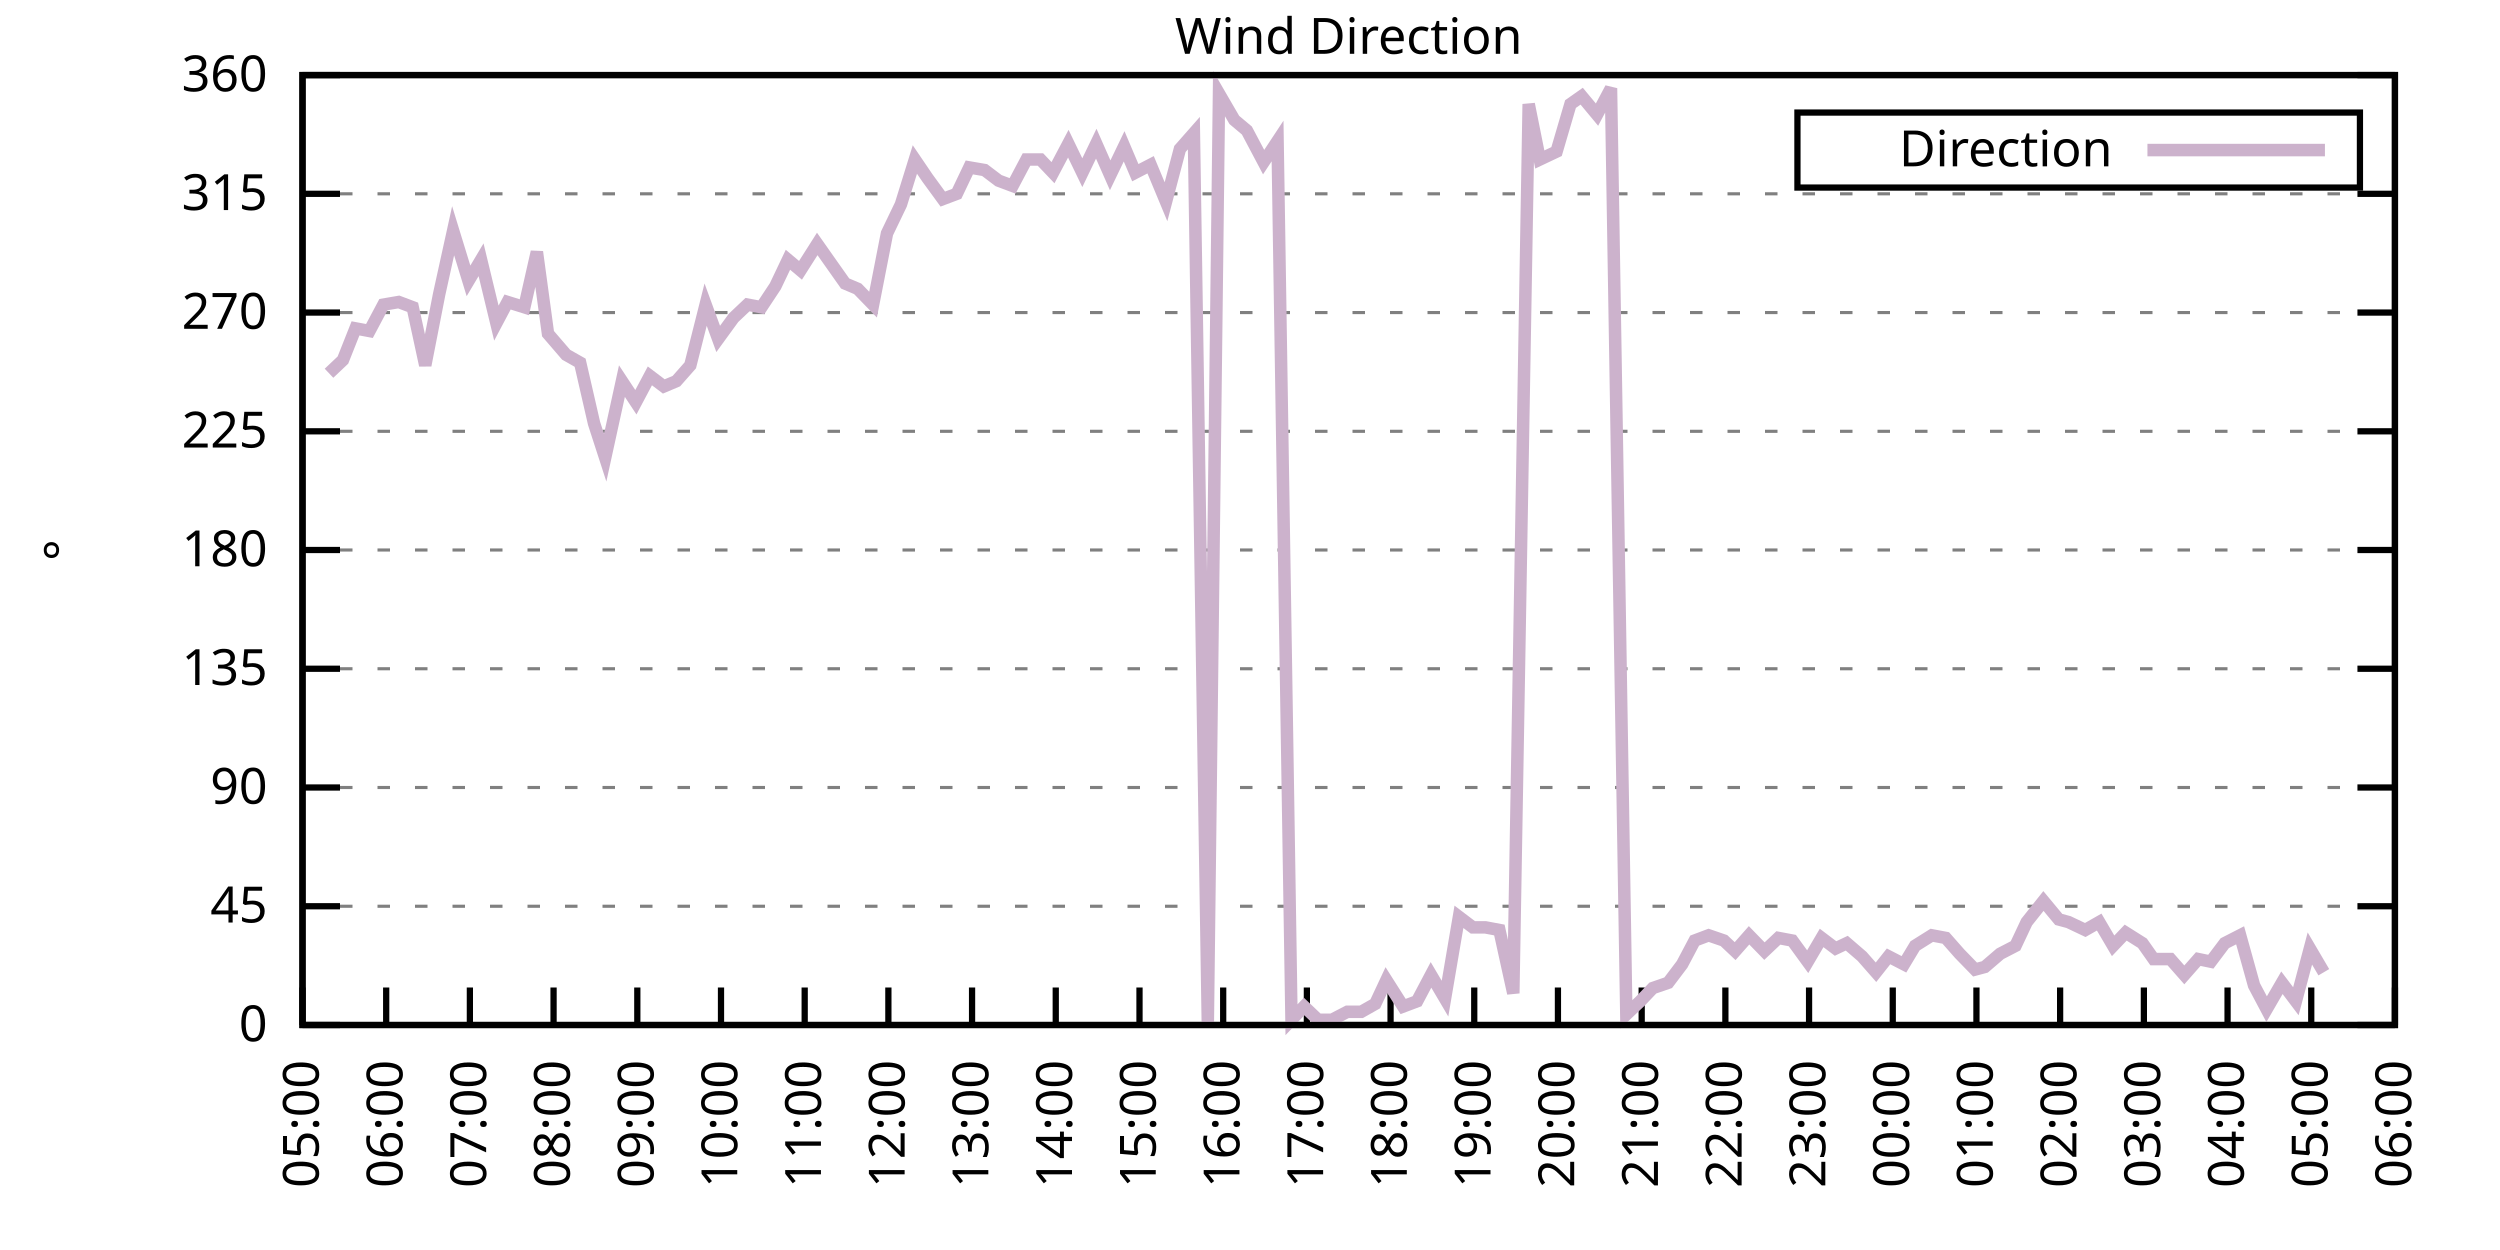
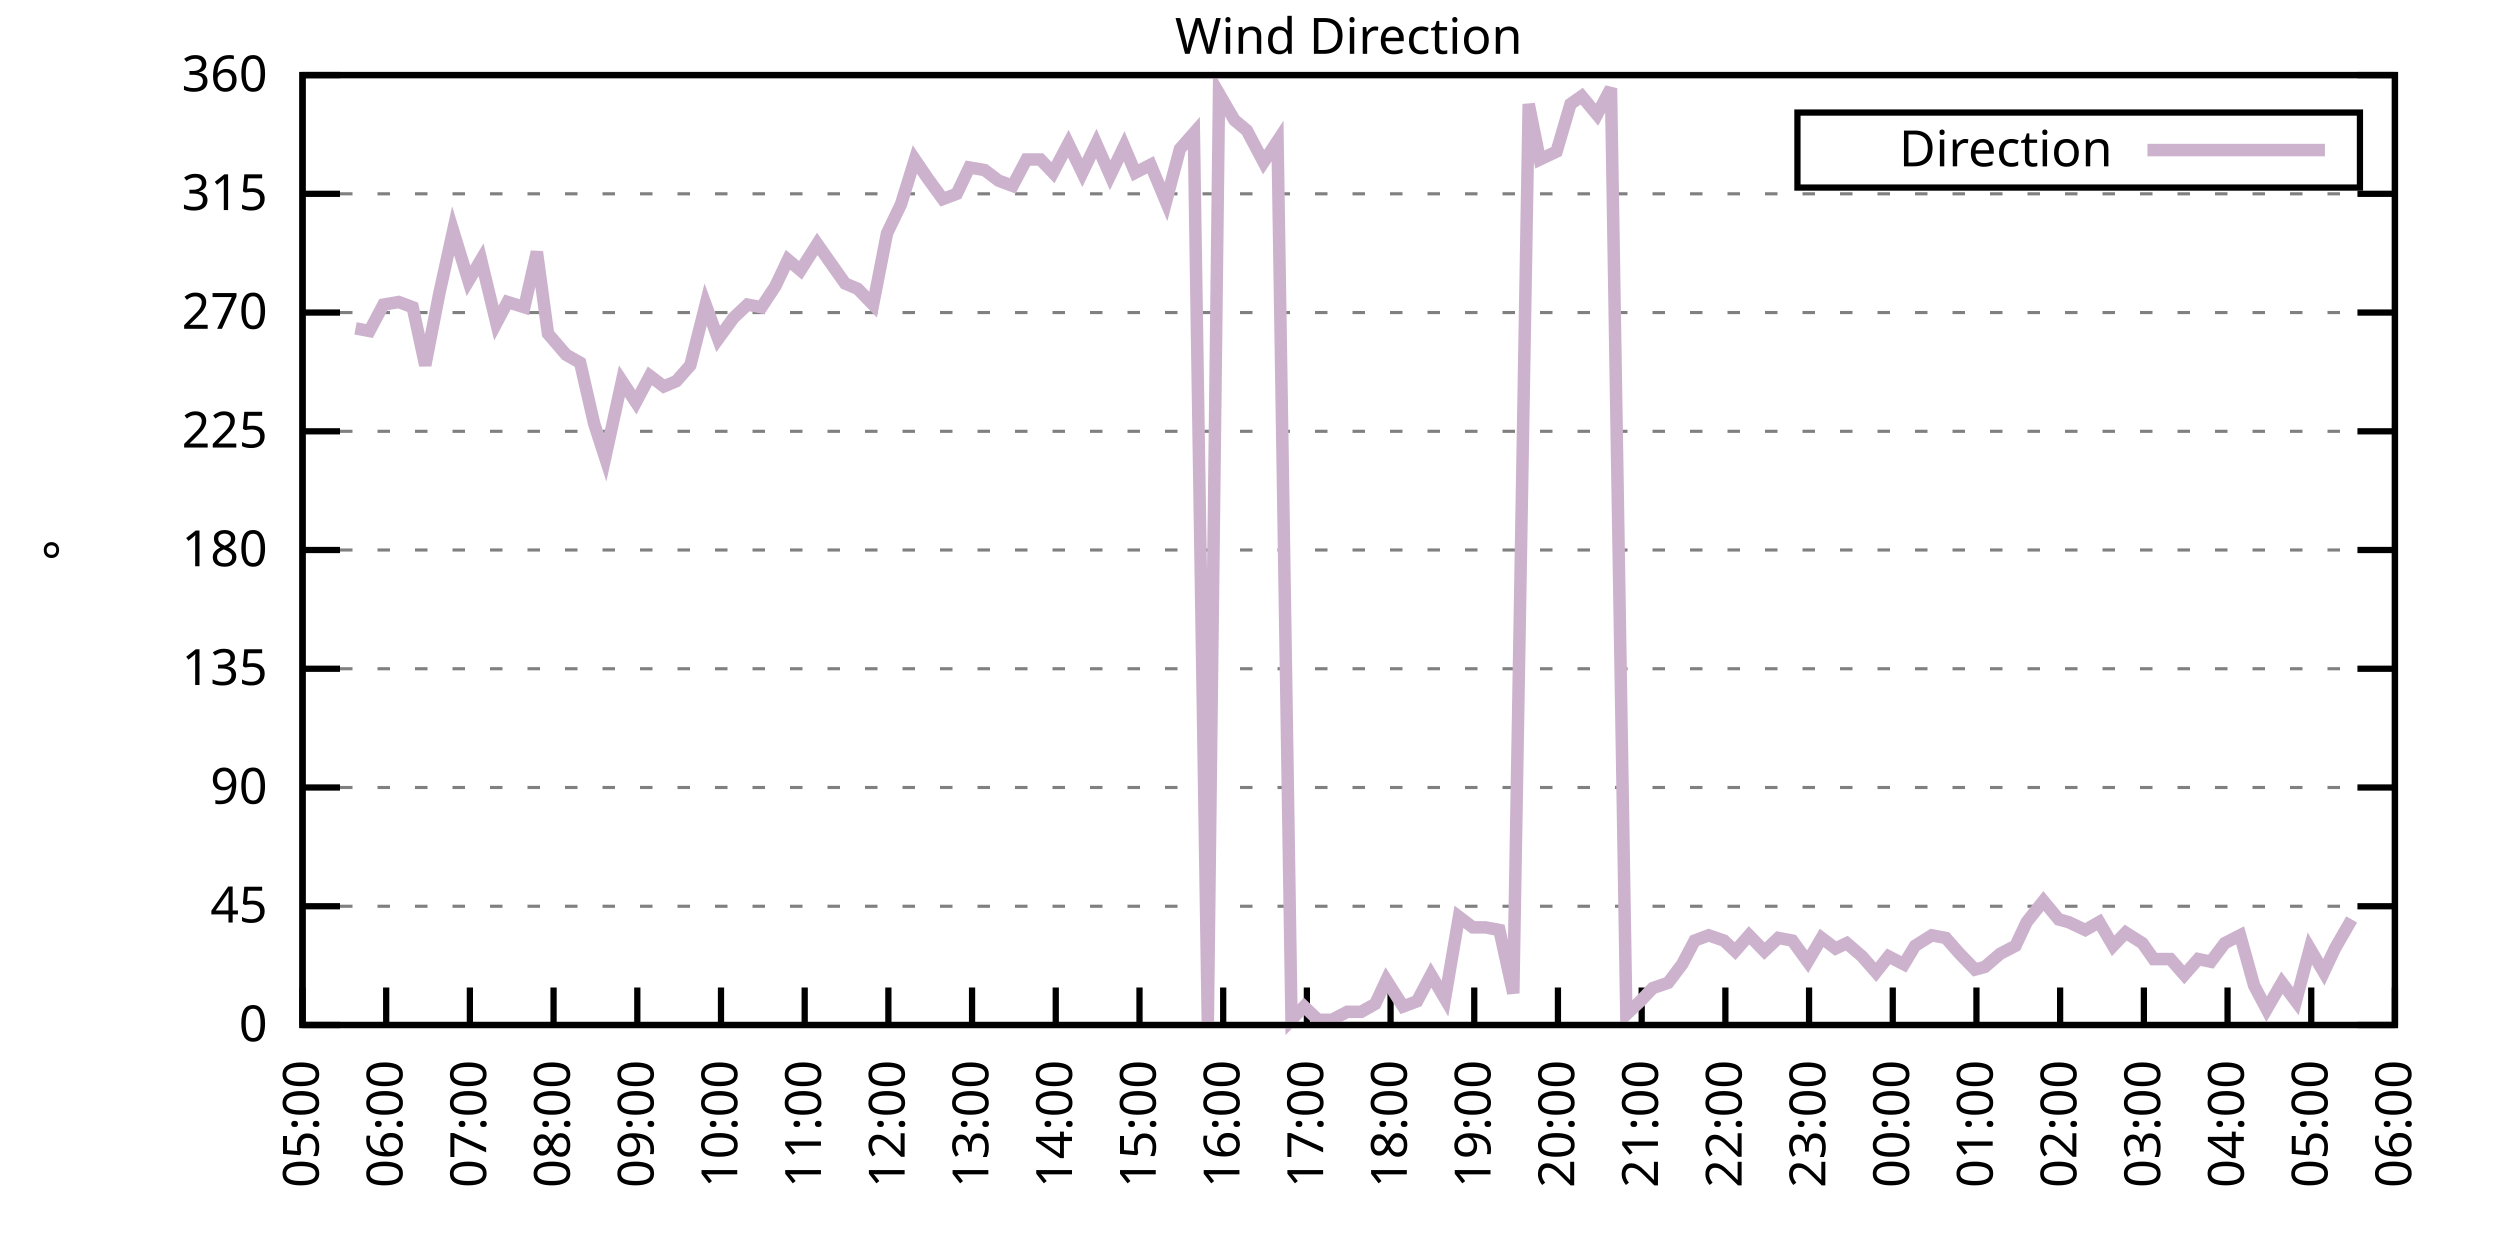
<svg xmlns="http://www.w3.org/2000/svg" xmlns:xlink="http://www.w3.org/1999/xlink" width="400" height="200" viewBox="0 0 400 200">
  <g id="gnuplot_canvas">
    <rect x="0" y="0" width="400" height="200" fill="none" />
    <defs>
      <circle id="gpDot" r="0.5" stroke-width="0.5" stroke="currentColor" />
      <path id="gpPt0" stroke-width="0.333" stroke="currentColor" d="M-1,0 h2 M0,-1 v2" />
      <path id="gpPt1" stroke-width="0.333" stroke="currentColor" d="M-1,-1 L1,1 M1,-1 L-1,1" />
      <path id="gpPt2" stroke-width="0.333" stroke="currentColor" d="M-1,0 L1,0 M0,-1 L0,1 M-1,-1 L1,1 M-1,1 L1,-1" />
      <rect id="gpPt3" stroke-width="0.333" stroke="currentColor" x="-1" y="-1" width="2" height="2" />
      <rect id="gpPt4" stroke-width="0.333" stroke="currentColor" fill="currentColor" x="-1" y="-1" width="2" height="2" />
      <circle id="gpPt5" stroke-width="0.333" stroke="currentColor" cx="0" cy="0" r="1" />
      <use xlink:href="#gpPt5" id="gpPt6" fill="currentColor" stroke="none" />
      <path id="gpPt7" stroke-width="0.333" stroke="currentColor" d="M0,-1.33 L-1.33,0.67 L1.33,0.67 z" />
      <use xlink:href="#gpPt7" id="gpPt8" fill="currentColor" stroke="none" />
      <use xlink:href="#gpPt7" id="gpPt9" stroke="currentColor" transform="rotate(180)" />
      <use xlink:href="#gpPt9" id="gpPt10" fill="currentColor" stroke="none" />
      <use xlink:href="#gpPt3" id="gpPt11" stroke="currentColor" transform="rotate(45)" />
      <use xlink:href="#gpPt11" id="gpPt12" fill="currentColor" stroke="none" />
      <path id="gpPt13" stroke-width="0.333" stroke="currentColor" d="M0,1.330 L1.265,0.411 L0.782,-1.067 L-0.782,-1.076 L-1.265,0.411 z" />
      <use xlink:href="#gpPt13" id="gpPt14" fill="currentColor" stroke="none" />
      <filter id="textbox" filterUnits="objectBoundingBox" x="0" y="0" height="1" width="1">
        <feFlood flood-color="white" flood-opacity="1" result="bgnd" />
        <feComposite in="SourceGraphic" in2="bgnd" operator="atop" />
      </filter>
      <filter id="greybox" filterUnits="objectBoundingBox" x="0" y="0" height="1" width="1">
        <feFlood flood-color="lightgrey" flood-opacity="1" result="grey" />
        <feComposite in="SourceGraphic" in2="grey" operator="atop" />
      </filter>
    </defs>
    <g fill="none" color="white" stroke="currentColor" stroke-width="1.00" stroke-linecap="butt" stroke-linejoin="miter">
</g>
    <g fill="none" color="black" stroke="currentColor" stroke-width="1.00" stroke-linecap="butt" stroke-linejoin="miter">
      <g stroke="none" shape-rendering="crispEdges">
        <polygon fill="rgb(255, 255, 255)" points="48.40,164.00 383.18,164.00 383.18,12.02 48.40,12.02 " />
      </g>
    </g>
    <g fill="none" color="black" stroke="currentColor" stroke-width="1.00" stroke-linecap="butt" stroke-linejoin="miter">
</g>
    <g fill="none" color="black" stroke="black" stroke-width="0.50" stroke-linecap="butt" stroke-linejoin="miter">
</g>
    <g fill="none" color="gray" stroke="currentColor" stroke-width="0.50" stroke-linecap="butt" stroke-linejoin="miter">
      <path stroke="gray" stroke-dasharray="2,4" class="gridline" d="M48.40,164.00 L383.19,164.00  " />
    </g>
    <g fill="none" color="gray" stroke="gray" stroke-width="1.00" stroke-linecap="butt" stroke-linejoin="miter">
</g>
    <g fill="none" color="black" stroke="currentColor" stroke-width="1.00" stroke-linecap="butt" stroke-linejoin="miter">
      <path stroke="black" d="M48.40,164.00 L54.40,164.00 M383.19,164.00 L377.19,164.00  " />
      <g transform="translate(42.80,166.60)" stroke="none" fill="black" font-family="Sans" font-size="8.00" text-anchor="end">
        <text>
          <tspan font-family="Sans"> 0</tspan>
        </text>
      </g>
    </g>
    <g fill="none" color="black" stroke="currentColor" stroke-width="1.00" stroke-linecap="butt" stroke-linejoin="miter">
</g>
    <g fill="none" color="black" stroke="black" stroke-width="0.50" stroke-linecap="butt" stroke-linejoin="miter">
</g>
    <g fill="none" color="gray" stroke="currentColor" stroke-width="0.50" stroke-linecap="butt" stroke-linejoin="miter">
      <path stroke="gray" stroke-dasharray="2,4" class="gridline" d="M48.40,145.00 L383.19,145.00  " />
    </g>
    <g fill="none" color="gray" stroke="gray" stroke-width="1.00" stroke-linecap="butt" stroke-linejoin="miter">
</g>
    <g fill="none" color="black" stroke="currentColor" stroke-width="1.00" stroke-linecap="butt" stroke-linejoin="miter">
      <path stroke="black" d="M48.40,145.00 L54.40,145.00 M383.19,145.00 L377.19,145.00  " />
      <g transform="translate(42.80,147.60)" stroke="none" fill="black" font-family="Sans" font-size="8.00" text-anchor="end">
        <text>
          <tspan font-family="Sans"> 45</tspan>
        </text>
      </g>
    </g>
    <g fill="none" color="black" stroke="currentColor" stroke-width="1.00" stroke-linecap="butt" stroke-linejoin="miter">
</g>
    <g fill="none" color="black" stroke="black" stroke-width="0.50" stroke-linecap="butt" stroke-linejoin="miter">
</g>
    <g fill="none" color="gray" stroke="currentColor" stroke-width="0.50" stroke-linecap="butt" stroke-linejoin="miter">
      <path stroke="gray" stroke-dasharray="2,4" class="gridline" d="M48.40,126.00 L383.19,126.00  " />
    </g>
    <g fill="none" color="gray" stroke="gray" stroke-width="1.00" stroke-linecap="butt" stroke-linejoin="miter">
</g>
    <g fill="none" color="black" stroke="currentColor" stroke-width="1.00" stroke-linecap="butt" stroke-linejoin="miter">
      <path stroke="black" d="M48.40,126.00 L54.40,126.00 M383.19,126.00 L377.19,126.00  " />
      <g transform="translate(42.80,128.60)" stroke="none" fill="black" font-family="Sans" font-size="8.00" text-anchor="end">
        <text>
          <tspan font-family="Sans"> 90</tspan>
        </text>
      </g>
    </g>
    <g fill="none" color="black" stroke="currentColor" stroke-width="1.00" stroke-linecap="butt" stroke-linejoin="miter">
</g>
    <g fill="none" color="black" stroke="black" stroke-width="0.50" stroke-linecap="butt" stroke-linejoin="miter">
</g>
    <g fill="none" color="gray" stroke="currentColor" stroke-width="0.50" stroke-linecap="butt" stroke-linejoin="miter">
      <path stroke="gray" stroke-dasharray="2,4" class="gridline" d="M48.40,107.00 L383.19,107.00  " />
    </g>
    <g fill="none" color="gray" stroke="gray" stroke-width="1.00" stroke-linecap="butt" stroke-linejoin="miter">
</g>
    <g fill="none" color="black" stroke="currentColor" stroke-width="1.00" stroke-linecap="butt" stroke-linejoin="miter">
      <path stroke="black" d="M48.40,107.00 L54.40,107.00 M383.19,107.00 L377.19,107.00  " />
      <g transform="translate(42.80,109.60)" stroke="none" fill="black" font-family="Sans" font-size="8.00" text-anchor="end">
        <text>
          <tspan font-family="Sans"> 135</tspan>
        </text>
      </g>
    </g>
    <g fill="none" color="black" stroke="currentColor" stroke-width="1.00" stroke-linecap="butt" stroke-linejoin="miter">
</g>
    <g fill="none" color="black" stroke="black" stroke-width="0.50" stroke-linecap="butt" stroke-linejoin="miter">
</g>
    <g fill="none" color="gray" stroke="currentColor" stroke-width="0.50" stroke-linecap="butt" stroke-linejoin="miter">
      <path stroke="gray" stroke-dasharray="2,4" class="gridline" d="M48.40,88.00 L383.19,88.00  " />
    </g>
    <g fill="none" color="gray" stroke="gray" stroke-width="1.00" stroke-linecap="butt" stroke-linejoin="miter">
</g>
    <g fill="none" color="black" stroke="currentColor" stroke-width="1.00" stroke-linecap="butt" stroke-linejoin="miter">
      <path stroke="black" d="M48.40,88.00 L54.40,88.00 M383.19,88.00 L377.19,88.00  " />
      <g transform="translate(42.80,90.60)" stroke="none" fill="black" font-family="Sans" font-size="8.00" text-anchor="end">
        <text>
          <tspan font-family="Sans"> 180</tspan>
        </text>
      </g>
    </g>
    <g fill="none" color="black" stroke="currentColor" stroke-width="1.00" stroke-linecap="butt" stroke-linejoin="miter">
</g>
    <g fill="none" color="black" stroke="black" stroke-width="0.50" stroke-linecap="butt" stroke-linejoin="miter">
</g>
    <g fill="none" color="gray" stroke="currentColor" stroke-width="0.50" stroke-linecap="butt" stroke-linejoin="miter">
      <path stroke="gray" stroke-dasharray="2,4" class="gridline" d="M48.40,69.01 L383.19,69.01  " />
    </g>
    <g fill="none" color="gray" stroke="gray" stroke-width="1.00" stroke-linecap="butt" stroke-linejoin="miter">
</g>
    <g fill="none" color="black" stroke="currentColor" stroke-width="1.00" stroke-linecap="butt" stroke-linejoin="miter">
      <path stroke="black" d="M48.40,69.01 L54.40,69.01 M383.19,69.01 L377.19,69.01  " />
      <g transform="translate(42.80,71.61)" stroke="none" fill="black" font-family="Sans" font-size="8.00" text-anchor="end">
        <text>
          <tspan font-family="Sans"> 225</tspan>
        </text>
      </g>
    </g>
    <g fill="none" color="black" stroke="currentColor" stroke-width="1.00" stroke-linecap="butt" stroke-linejoin="miter">
</g>
    <g fill="none" color="black" stroke="black" stroke-width="0.50" stroke-linecap="butt" stroke-linejoin="miter">
</g>
    <g fill="none" color="gray" stroke="currentColor" stroke-width="0.50" stroke-linecap="butt" stroke-linejoin="miter">
      <path stroke="gray" stroke-dasharray="2,4" class="gridline" d="M48.40,50.01 L383.19,50.01  " />
    </g>
    <g fill="none" color="gray" stroke="gray" stroke-width="1.00" stroke-linecap="butt" stroke-linejoin="miter">
</g>
    <g fill="none" color="black" stroke="currentColor" stroke-width="1.00" stroke-linecap="butt" stroke-linejoin="miter">
      <path stroke="black" d="M48.40,50.01 L54.40,50.01 M383.19,50.01 L377.19,50.01  " />
      <g transform="translate(42.80,52.61)" stroke="none" fill="black" font-family="Sans" font-size="8.00" text-anchor="end">
        <text>
          <tspan font-family="Sans"> 270</tspan>
        </text>
      </g>
    </g>
    <g fill="none" color="black" stroke="currentColor" stroke-width="1.00" stroke-linecap="butt" stroke-linejoin="miter">
</g>
    <g fill="none" color="black" stroke="black" stroke-width="0.50" stroke-linecap="butt" stroke-linejoin="miter">
</g>
    <g fill="none" color="gray" stroke="currentColor" stroke-width="0.50" stroke-linecap="butt" stroke-linejoin="miter">
      <path stroke="gray" stroke-dasharray="2,4" class="gridline" d="M48.40,31.01 L383.19,31.01  " />
    </g>
    <g fill="none" color="gray" stroke="gray" stroke-width="1.00" stroke-linecap="butt" stroke-linejoin="miter">
</g>
    <g fill="none" color="black" stroke="currentColor" stroke-width="1.00" stroke-linecap="butt" stroke-linejoin="miter">
      <path stroke="black" d="M48.40,31.01 L54.40,31.01 M383.19,31.01 L377.19,31.01  " />
      <g transform="translate(42.80,33.61)" stroke="none" fill="black" font-family="Sans" font-size="8.00" text-anchor="end">
        <text>
          <tspan font-family="Sans"> 315</tspan>
        </text>
      </g>
    </g>
    <g fill="none" color="black" stroke="currentColor" stroke-width="1.00" stroke-linecap="butt" stroke-linejoin="miter">
</g>
    <g fill="none" color="black" stroke="black" stroke-width="0.50" stroke-linecap="butt" stroke-linejoin="miter">
</g>
    <g fill="none" color="gray" stroke="currentColor" stroke-width="0.50" stroke-linecap="butt" stroke-linejoin="miter">
      <path stroke="gray" stroke-dasharray="2,4" class="gridline" d="M48.40,12.01 L383.19,12.01  " />
    </g>
    <g fill="none" color="gray" stroke="gray" stroke-width="1.00" stroke-linecap="butt" stroke-linejoin="miter">
</g>
    <g fill="none" color="black" stroke="currentColor" stroke-width="1.00" stroke-linecap="butt" stroke-linejoin="miter">
      <path stroke="black" d="M48.40,12.01 L54.40,12.01 M383.19,12.01 L377.19,12.01  " />
      <g transform="translate(42.80,14.61)" stroke="none" fill="black" font-family="Sans" font-size="8.00" text-anchor="end">
        <text>
          <tspan font-family="Sans"> 360</tspan>
        </text>
      </g>
    </g>
    <g fill="none" color="black" stroke="currentColor" stroke-width="1.00" stroke-linecap="butt" stroke-linejoin="miter">
      <path stroke="black" d="M48.40,164.00 L48.40,158.00  " />
      <g transform="translate(51.00,169.60) rotate(270.00)" stroke="none" fill="black" font-family="Sans" font-size="8.00" text-anchor="end">
        <text>
          <tspan font-family="Sans">05:00</tspan>
        </text>
      </g>
    </g>
    <g fill="none" color="black" stroke="currentColor" stroke-width="1.00" stroke-linecap="butt" stroke-linejoin="miter">
      <path stroke="black" d="M61.79,164.00 L61.79,158.00  " />
      <g transform="translate(64.39,169.60) rotate(270.00)" stroke="none" fill="black" font-family="Sans" font-size="8.00" text-anchor="end">
        <text>
          <tspan font-family="Sans">06:00</tspan>
        </text>
      </g>
    </g>
    <g fill="none" color="black" stroke="currentColor" stroke-width="1.00" stroke-linecap="butt" stroke-linejoin="miter">
      <path stroke="black" d="M75.18,164.00 L75.18,158.00  " />
      <g transform="translate(77.78,169.60) rotate(270.00)" stroke="none" fill="black" font-family="Sans" font-size="8.00" text-anchor="end">
        <text>
          <tspan font-family="Sans">07:00</tspan>
        </text>
      </g>
    </g>
    <g fill="none" color="black" stroke="currentColor" stroke-width="1.00" stroke-linecap="butt" stroke-linejoin="miter">
      <path stroke="black" d="M88.57,164.00 L88.57,158.00  " />
      <g transform="translate(91.17,169.60) rotate(270.00)" stroke="none" fill="black" font-family="Sans" font-size="8.00" text-anchor="end">
        <text>
          <tspan font-family="Sans">08:00</tspan>
        </text>
      </g>
    </g>
    <g fill="none" color="black" stroke="currentColor" stroke-width="1.00" stroke-linecap="butt" stroke-linejoin="miter">
      <path stroke="black" d="M101.97,164.00 L101.97,158.00  " />
      <g transform="translate(104.57,169.60) rotate(270.00)" stroke="none" fill="black" font-family="Sans" font-size="8.00" text-anchor="end">
        <text>
          <tspan font-family="Sans">09:00</tspan>
        </text>
      </g>
    </g>
    <g fill="none" color="black" stroke="currentColor" stroke-width="1.00" stroke-linecap="butt" stroke-linejoin="miter">
      <path stroke="black" d="M115.36,164.00 L115.36,158.00  " />
      <g transform="translate(117.96,169.60) rotate(270.00)" stroke="none" fill="black" font-family="Sans" font-size="8.00" text-anchor="end">
        <text>
          <tspan font-family="Sans">10:00</tspan>
        </text>
      </g>
    </g>
    <g fill="none" color="black" stroke="currentColor" stroke-width="1.00" stroke-linecap="butt" stroke-linejoin="miter">
      <path stroke="black" d="M128.75,164.00 L128.75,158.00  " />
      <g transform="translate(131.35,169.60) rotate(270.00)" stroke="none" fill="black" font-family="Sans" font-size="8.00" text-anchor="end">
        <text>
          <tspan font-family="Sans">11:00</tspan>
        </text>
      </g>
    </g>
    <g fill="none" color="black" stroke="currentColor" stroke-width="1.00" stroke-linecap="butt" stroke-linejoin="miter">
      <path stroke="black" d="M142.14,164.00 L142.14,158.00  " />
      <g transform="translate(144.74,169.60) rotate(270.00)" stroke="none" fill="black" font-family="Sans" font-size="8.00" text-anchor="end">
        <text>
          <tspan font-family="Sans">12:00</tspan>
        </text>
      </g>
    </g>
    <g fill="none" color="black" stroke="currentColor" stroke-width="1.00" stroke-linecap="butt" stroke-linejoin="miter">
      <path stroke="black" d="M155.53,164.00 L155.53,158.00  " />
      <g transform="translate(158.13,169.60) rotate(270.00)" stroke="none" fill="black" font-family="Sans" font-size="8.00" text-anchor="end">
        <text>
          <tspan font-family="Sans">13:00</tspan>
        </text>
      </g>
    </g>
    <g fill="none" color="black" stroke="currentColor" stroke-width="1.00" stroke-linecap="butt" stroke-linejoin="miter">
      <path stroke="black" d="M168.92,164.00 L168.92,158.00  " />
      <g transform="translate(171.52,169.60) rotate(270.00)" stroke="none" fill="black" font-family="Sans" font-size="8.00" text-anchor="end">
        <text>
          <tspan font-family="Sans">14:00</tspan>
        </text>
      </g>
    </g>
    <g fill="none" color="black" stroke="currentColor" stroke-width="1.00" stroke-linecap="butt" stroke-linejoin="miter">
      <path stroke="black" d="M182.32,164.00 L182.32,158.00  " />
      <g transform="translate(184.92,169.60) rotate(270.00)" stroke="none" fill="black" font-family="Sans" font-size="8.00" text-anchor="end">
        <text>
          <tspan font-family="Sans">15:00</tspan>
        </text>
      </g>
    </g>
    <g fill="none" color="black" stroke="currentColor" stroke-width="1.00" stroke-linecap="butt" stroke-linejoin="miter">
      <path stroke="black" d="M195.71,164.00 L195.71,158.00  " />
      <g transform="translate(198.31,169.60) rotate(270.00)" stroke="none" fill="black" font-family="Sans" font-size="8.00" text-anchor="end">
        <text>
          <tspan font-family="Sans">16:00</tspan>
        </text>
      </g>
    </g>
    <g fill="none" color="black" stroke="currentColor" stroke-width="1.00" stroke-linecap="butt" stroke-linejoin="miter">
      <path stroke="black" d="M209.10,164.00 L209.10,158.00  " />
      <g transform="translate(211.70,169.60) rotate(270.00)" stroke="none" fill="black" font-family="Sans" font-size="8.00" text-anchor="end">
        <text>
          <tspan font-family="Sans">17:00</tspan>
        </text>
      </g>
    </g>
    <g fill="none" color="black" stroke="currentColor" stroke-width="1.00" stroke-linecap="butt" stroke-linejoin="miter">
      <path stroke="black" d="M222.49,164.00 L222.49,158.00  " />
      <g transform="translate(225.09,169.60) rotate(270.00)" stroke="none" fill="black" font-family="Sans" font-size="8.00" text-anchor="end">
        <text>
          <tspan font-family="Sans">18:00</tspan>
        </text>
      </g>
    </g>
    <g fill="none" color="black" stroke="currentColor" stroke-width="1.00" stroke-linecap="butt" stroke-linejoin="miter">
      <path stroke="black" d="M235.88,164.00 L235.88,158.00  " />
      <g transform="translate(238.48,169.60) rotate(270.00)" stroke="none" fill="black" font-family="Sans" font-size="8.00" text-anchor="end">
        <text>
          <tspan font-family="Sans">19:00</tspan>
        </text>
      </g>
    </g>
    <g fill="none" color="black" stroke="currentColor" stroke-width="1.00" stroke-linecap="butt" stroke-linejoin="miter">
      <path stroke="black" d="M249.27,164.00 L249.27,158.00  " />
      <g transform="translate(251.87,169.60) rotate(270.00)" stroke="none" fill="black" font-family="Sans" font-size="8.00" text-anchor="end">
        <text>
          <tspan font-family="Sans">20:00</tspan>
        </text>
      </g>
    </g>
    <g fill="none" color="black" stroke="currentColor" stroke-width="1.00" stroke-linecap="butt" stroke-linejoin="miter">
      <path stroke="black" d="M262.67,164.00 L262.67,158.00  " />
      <g transform="translate(265.27,169.60) rotate(270.00)" stroke="none" fill="black" font-family="Sans" font-size="8.00" text-anchor="end">
        <text>
          <tspan font-family="Sans">21:00</tspan>
        </text>
      </g>
    </g>
    <g fill="none" color="black" stroke="currentColor" stroke-width="1.00" stroke-linecap="butt" stroke-linejoin="miter">
      <path stroke="black" d="M276.06,164.00 L276.06,158.00  " />
      <g transform="translate(278.66,169.60) rotate(270.00)" stroke="none" fill="black" font-family="Sans" font-size="8.00" text-anchor="end">
        <text>
          <tspan font-family="Sans">22:00</tspan>
        </text>
      </g>
    </g>
    <g fill="none" color="black" stroke="currentColor" stroke-width="1.00" stroke-linecap="butt" stroke-linejoin="miter">
      <path stroke="black" d="M289.45,164.00 L289.45,158.00  " />
      <g transform="translate(292.05,169.60) rotate(270.00)" stroke="none" fill="black" font-family="Sans" font-size="8.00" text-anchor="end">
        <text>
          <tspan font-family="Sans">23:00</tspan>
        </text>
      </g>
    </g>
    <g fill="none" color="black" stroke="currentColor" stroke-width="1.00" stroke-linecap="butt" stroke-linejoin="miter">
      <path stroke="black" d="M302.84,164.00 L302.84,158.00  " />
      <g transform="translate(305.44,169.60) rotate(270.00)" stroke="none" fill="black" font-family="Sans" font-size="8.00" text-anchor="end">
        <text>
          <tspan font-family="Sans">00:00</tspan>
        </text>
      </g>
    </g>
    <g fill="none" color="black" stroke="currentColor" stroke-width="1.00" stroke-linecap="butt" stroke-linejoin="miter">
      <path stroke="black" d="M316.23,164.00 L316.23,158.00  " />
      <g transform="translate(318.83,169.60) rotate(270.00)" stroke="none" fill="black" font-family="Sans" font-size="8.00" text-anchor="end">
        <text>
          <tspan font-family="Sans">01:00</tspan>
        </text>
      </g>
    </g>
    <g fill="none" color="black" stroke="currentColor" stroke-width="1.00" stroke-linecap="butt" stroke-linejoin="miter">
      <path stroke="black" d="M329.62,164.00 L329.62,158.00  " />
      <g transform="translate(332.22,169.60) rotate(270.00)" stroke="none" fill="black" font-family="Sans" font-size="8.00" text-anchor="end">
        <text>
          <tspan font-family="Sans">02:00</tspan>
        </text>
      </g>
    </g>
    <g fill="none" color="black" stroke="currentColor" stroke-width="1.00" stroke-linecap="butt" stroke-linejoin="miter">
      <path stroke="black" d="M343.02,164.00 L343.02,158.00  " />
      <g transform="translate(345.62,169.60) rotate(270.00)" stroke="none" fill="black" font-family="Sans" font-size="8.00" text-anchor="end">
        <text>
          <tspan font-family="Sans">03:00</tspan>
        </text>
      </g>
    </g>
    <g fill="none" color="black" stroke="currentColor" stroke-width="1.00" stroke-linecap="butt" stroke-linejoin="miter">
      <path stroke="black" d="M356.41,164.00 L356.41,158.00  " />
      <g transform="translate(359.01,169.60) rotate(270.00)" stroke="none" fill="black" font-family="Sans" font-size="8.00" text-anchor="end">
        <text>
          <tspan font-family="Sans">04:00</tspan>
        </text>
      </g>
    </g>
    <g fill="none" color="black" stroke="currentColor" stroke-width="1.00" stroke-linecap="butt" stroke-linejoin="miter">
      <path stroke="black" d="M369.80,164.00 L369.80,158.00  " />
      <g transform="translate(372.40,169.60) rotate(270.00)" stroke="none" fill="black" font-family="Sans" font-size="8.00" text-anchor="end">
        <text>
          <tspan font-family="Sans">05:00</tspan>
        </text>
      </g>
    </g>
    <g fill="none" color="black" stroke="currentColor" stroke-width="1.00" stroke-linecap="butt" stroke-linejoin="miter">
      <path stroke="black" d="M383.19,164.00 L383.19,158.00  " />
      <g transform="translate(385.79,169.60) rotate(270.00)" stroke="none" fill="black" font-family="Sans" font-size="8.00" text-anchor="end">
        <text>
          <tspan font-family="Sans">06:00</tspan>
        </text>
      </g>
    </g>
    <g fill="none" color="black" stroke="currentColor" stroke-width="1.00" stroke-linecap="butt" stroke-linejoin="miter">
</g>
    <g fill="none" color="black" stroke="currentColor" stroke-width="1.00" stroke-linecap="butt" stroke-linejoin="miter">
      <path stroke="black" d="M48.40,12.01 L48.40,164.00 L383.19,164.00 L383.19,12.01 L48.40,12.01 Z  " />
    </g>
    <g fill="none" color="black" stroke="currentColor" stroke-width="1.00" stroke-linecap="butt" stroke-linejoin="miter">
</g>
    <g fill="none" color="black" stroke="currentColor" stroke-width="1.00" stroke-linecap="butt" stroke-linejoin="miter">
      <path stroke="black" d="M287.59,30.01 L287.59,18.01 L377.59,18.01 L377.59,30.01 L287.59,30.01 Z  " />
    </g>
    <g id="Wind_direction_plot_1">
      <g fill="none" color="white" stroke="black" stroke-width="2.00" stroke-linecap="butt" stroke-linejoin="miter">
</g>
      <g fill="none" color="black" stroke="currentColor" stroke-width="2.00" stroke-linecap="butt" stroke-linejoin="miter">
        <g transform="translate(337.99,26.61)" stroke="none" fill="black" font-family="Sans" font-size="8.00" text-anchor="end">
          <text>
            <tspan font-family="Sans">Direction</tspan>
          </text>
        </g>
      </g>
      <g fill="none" color="black" stroke="currentColor" stroke-width="2.00" stroke-linecap="butt" stroke-linejoin="miter">
-         <path stroke="rgb(204, 178, 204)" d="M343.59,24.01 L371.99,24.01 M52.64,59.72 L54.87,57.61 L56.88,52.54 L59.11,52.96 L61.35,48.74 L63.80,48.32   L66.03,49.16 L68.04,58.45 L70.27,47.05 L72.50,36.92 L74.96,44.94 L76.97,41.56 L79.42,51.70 L81.21,48.32   L83.89,49.16 L85.90,40.30 L87.68,53.39 L90.58,56.76 L92.82,58.03 L95.05,67.74 L96.83,73.23 L99.51,60.98   L101.74,64.36 L103.98,60.14 L106.21,61.83 L108.22,60.98 L110.45,58.45 L112.90,48.74 L114.91,54.23 L117.37,50.85   L119.60,48.74 L121.83,49.16 L124.06,45.79 L126.07,41.56 L128.08,43.25 L130.76,39.03 L132.54,41.56 L135.22,45.36   L137.23,46.21 L139.69,48.74 L141.92,37.34 L144.15,32.70 L146.38,25.52 L148.39,28.48 L150.85,31.85 L153.08,31.01   L155.09,26.79 L157.54,27.21 L159.77,28.90 L162.01,29.74 L164.24,25.52 L166.47,25.52 L168.48,27.63 L170.93,22.99   L173.17,27.63 L175.40,22.99 L177.63,28.05 L179.86,23.41 L181.65,27.63 L184.10,26.36 L186.56,32.28 L188.79,23.83   L191.02,21.30 L193.25,163.58 L195.04,14.97 L197.49,19.19 L199.50,20.88 L202.18,25.94 L204.41,22.56 L206.64,163.16   L208.65,161.04 L210.88,163.16 L213.12,163.16 L215.57,161.89 L217.80,161.89 L220.04,160.62 L221.82,156.82 L224.50,161.04   L226.73,160.20 L228.96,155.98 L231.20,159.78 L233.43,146.69 L235.66,148.38 L237.67,148.38 L239.90,148.80 L242.13,158.93   L244.59,16.65 L246.37,25.52 L249.05,24.25 L251.28,16.65 L253.07,15.39 L255.52,18.34 L257.76,14.12 L260.21,162.31   L262.44,160.20 L264.45,158.09 L266.91,157.24 L269.14,154.29 L271.15,150.49 L273.38,149.65 L275.83,150.49 L277.62,152.18   L279.85,149.65 L282.31,152.18 L284.54,150.07 L286.77,150.49 L289.23,153.87 L291.46,150.07 L293.69,151.76 L295.48,150.91   L297.93,153.02 L300.16,155.56 L302.17,153.02 L304.63,154.29 L306.41,151.33 L309.09,149.65 L311.32,150.07 L313.55,152.60   L316.01,155.13 L317.57,154.71 L320.03,152.60 L322.48,151.33 L324.27,147.53 L326.95,144.16 L329.40,147.11 L330.96,147.53   L333.64,148.80 L335.87,147.53 L338.10,151.33 L340.11,149.22 L342.79,150.91 L344.58,153.45 L347.26,153.45 L349.49,155.98   L351.72,153.45 L353.73,153.87 L355.96,150.91 L358.42,149.65 L360.65,157.67 L362.66,161.47 L365.11,157.24 L367.34,160.20   L369.58,151.76 L371.81,155.56  " />
+         <path stroke="rgb(204, 178, 204)" d="M343.59,24.01 L371.99,24.01 M56.88,52.54 L59.11,52.96 L61.35,48.74 L63.80,48.32 L66.03,49.16 L68.04,58.45   L70.27,47.05 L72.50,36.92 L74.96,44.94 L76.97,41.56 L79.42,51.70 L81.21,48.32 L83.89,49.16 L85.90,40.30   L87.68,53.39 L90.58,56.76 L92.82,58.03 L95.05,67.74 L96.83,73.23 L99.51,60.98 L101.74,64.36 L103.98,60.14   L106.21,61.83 L108.22,60.98 L110.45,58.45 L112.90,48.74 L114.91,54.23 L117.37,50.85 L119.60,48.74 L121.83,49.16   L124.06,45.79 L126.07,41.56 L128.08,43.25 L130.76,39.03 L132.54,41.56 L135.22,45.36 L137.23,46.21 L139.69,48.74   L141.92,37.34 L144.15,32.70 L146.38,25.52 L148.39,28.48 L150.85,31.85 L153.08,31.01 L155.09,26.79 L157.54,27.21   L159.77,28.90 L162.01,29.74 L164.24,25.52 L166.47,25.52 L168.48,27.63 L170.93,22.99 L173.17,27.63 L175.40,22.99   L177.63,28.05 L179.86,23.41 L181.65,27.63 L184.10,26.36 L186.56,32.28 L188.79,23.83 L191.02,21.30 L193.25,163.58   L195.04,14.97 L197.49,19.19 L199.50,20.88 L202.18,25.94 L204.41,22.56 L206.64,163.16 L208.65,161.04 L210.88,163.16   L213.12,163.16 L215.57,161.89 L217.80,161.89 L220.04,160.62 L221.82,156.82 L224.50,161.04 L226.73,160.20 L228.96,155.98   L231.20,159.78 L233.43,146.69 L235.66,148.38 L237.67,148.38 L239.90,148.80 L242.13,158.93 L244.59,16.65 L246.37,25.52   L249.05,24.25 L251.28,16.65 L253.07,15.39 L255.52,18.34 L257.76,14.12 L260.21,162.31 L262.44,160.20 L264.45,158.09   L266.91,157.24 L269.14,154.29 L271.15,150.49 L273.38,149.65 L275.83,150.49 L277.62,152.18 L279.85,149.65 L282.31,152.18   L284.54,150.07 L286.77,150.49 L289.23,153.87 L291.46,150.07 L293.69,151.76 L295.48,150.91 L297.93,153.02 L300.16,155.56   L302.17,153.02 L304.63,154.29 L306.41,151.33 L309.09,149.65 L311.32,150.07 L313.55,152.60 L316.01,155.13 L317.57,154.71   L320.03,152.60 L322.48,151.33 L324.27,147.53 L326.95,144.16 L329.40,147.11 L330.96,147.53 L333.64,148.80 L335.87,147.53   L338.10,151.33 L340.11,149.22 L342.79,150.91 L344.58,153.45 L347.26,153.45 L349.49,155.98 L351.72,153.45 L353.73,153.87   L355.96,150.91 L358.42,149.65 L360.65,157.67 L362.66,161.47 L365.11,157.24 L367.34,160.20 L369.58,151.76 L371.81,155.56   L373.59,151.76 L376.27,147.11  " />
      </g>
    </g>
    <g fill="none" color="black" stroke="currentColor" stroke-width="2.00" stroke-linecap="butt" stroke-linejoin="miter">
</g>
    <g fill="none" color="black" stroke="black" stroke-width="1.00" stroke-linecap="butt" stroke-linejoin="miter">
</g>
    <g fill="none" color="black" stroke="currentColor" stroke-width="1.00" stroke-linecap="butt" stroke-linejoin="miter">
      <path stroke="black" d="M48.40,12.01 L48.40,164.00 L383.19,164.00 L383.19,12.01 L48.40,12.01 Z  " />
      <g transform="translate(12.80,88.01) rotate(270.00)" stroke="none" fill="black" font-family="Sans" font-size="8.00" text-anchor="middle">
        <text>
          <tspan font-family="Sans">°</tspan>
        </text>
      </g>
    </g>
    <g fill="none" color="black" stroke="currentColor" stroke-width="1.00" stroke-linecap="butt" stroke-linejoin="miter">
</g>
    <g fill="none" color="black" stroke="currentColor" stroke-width="1.00" stroke-linecap="butt" stroke-linejoin="miter">
      <g transform="translate(215.79,8.61)" stroke="none" fill="black" font-family="Sans" font-size="8.00" text-anchor="middle">
        <text>
          <tspan font-family="Sans">Wind Direction</tspan>
        </text>
      </g>
    </g>
    <g fill="none" color="black" stroke="currentColor" stroke-width="1.00" stroke-linecap="butt" stroke-linejoin="miter">
</g>
  </g>
</svg>
